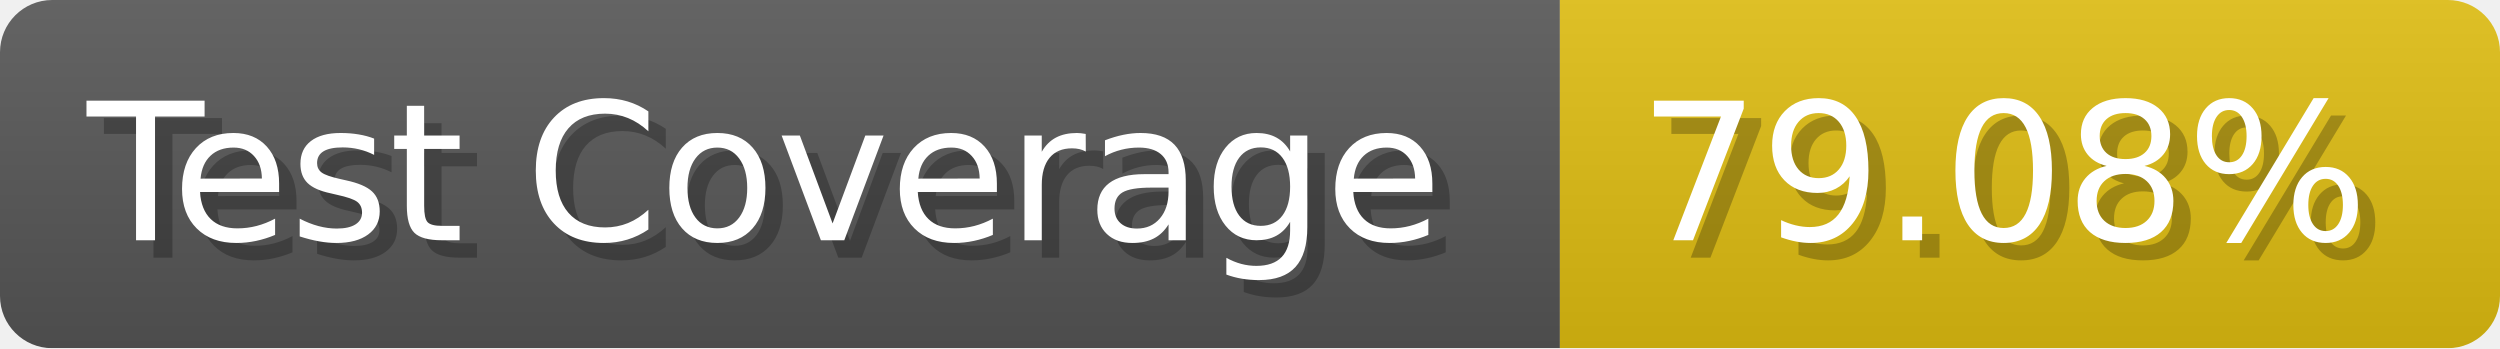
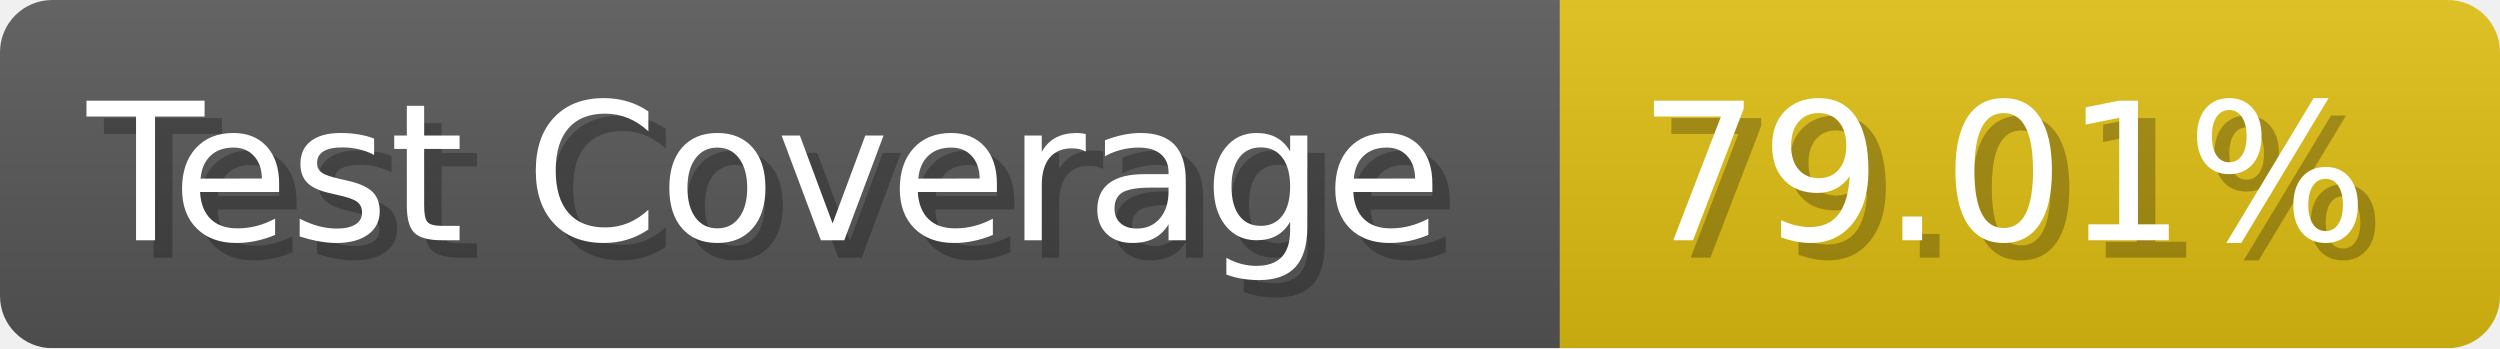
- <svg xmlns="http://www.w3.org/2000/svg" width="143.6" height="20" viewBox="0 0 1436 200" role="img" aria-label="Test Coverage: 79.08%">
+ <svg xmlns="http://www.w3.org/2000/svg" width="143.6" height="20" viewBox="0 0 1436 200" role="img" aria-label="Test Coverage: 79.01%">
  <linearGradient id="a" x2="0" y2="100%">
    <stop offset="0" stop-opacity=".1" stop-color="#EEE" />
    <stop offset="1" stop-opacity=".1" />
  </linearGradient>
  <mask id="m">
    <rect width="1436" height="200" rx="30" fill="#FFF" />
  </mask>
  <g mask="url(#m)">
    <rect width="896" height="200" fill="#555" />
    <rect width="540" height="200" fill="#DB1" x="896" />
    <rect width="1436" height="200" fill="url(#a)" />
  </g>
  <g aria-hidden="true" fill="#fff" text-anchor="start" font-family="Verdana,DejaVu Sans,sans-serif" font-size="110">
    <text x="60" y="148" textLength="796" fill="#000" opacity="0.25">Test Coverage</text>
    <text x="50" y="138" textLength="796">Test Coverage</text>
-     <text x="951" y="148" textLength="440" fill="#000" opacity="0.25">79.08%</text>
-     <text x="941" y="138" textLength="440">79.08%</text>
+     <text x="951" y="148" textLength="440" fill="#000" opacity="0.25">79.01%</text>
+     <text x="941" y="138" textLength="440">79.01%</text>
  </g>
</svg>
